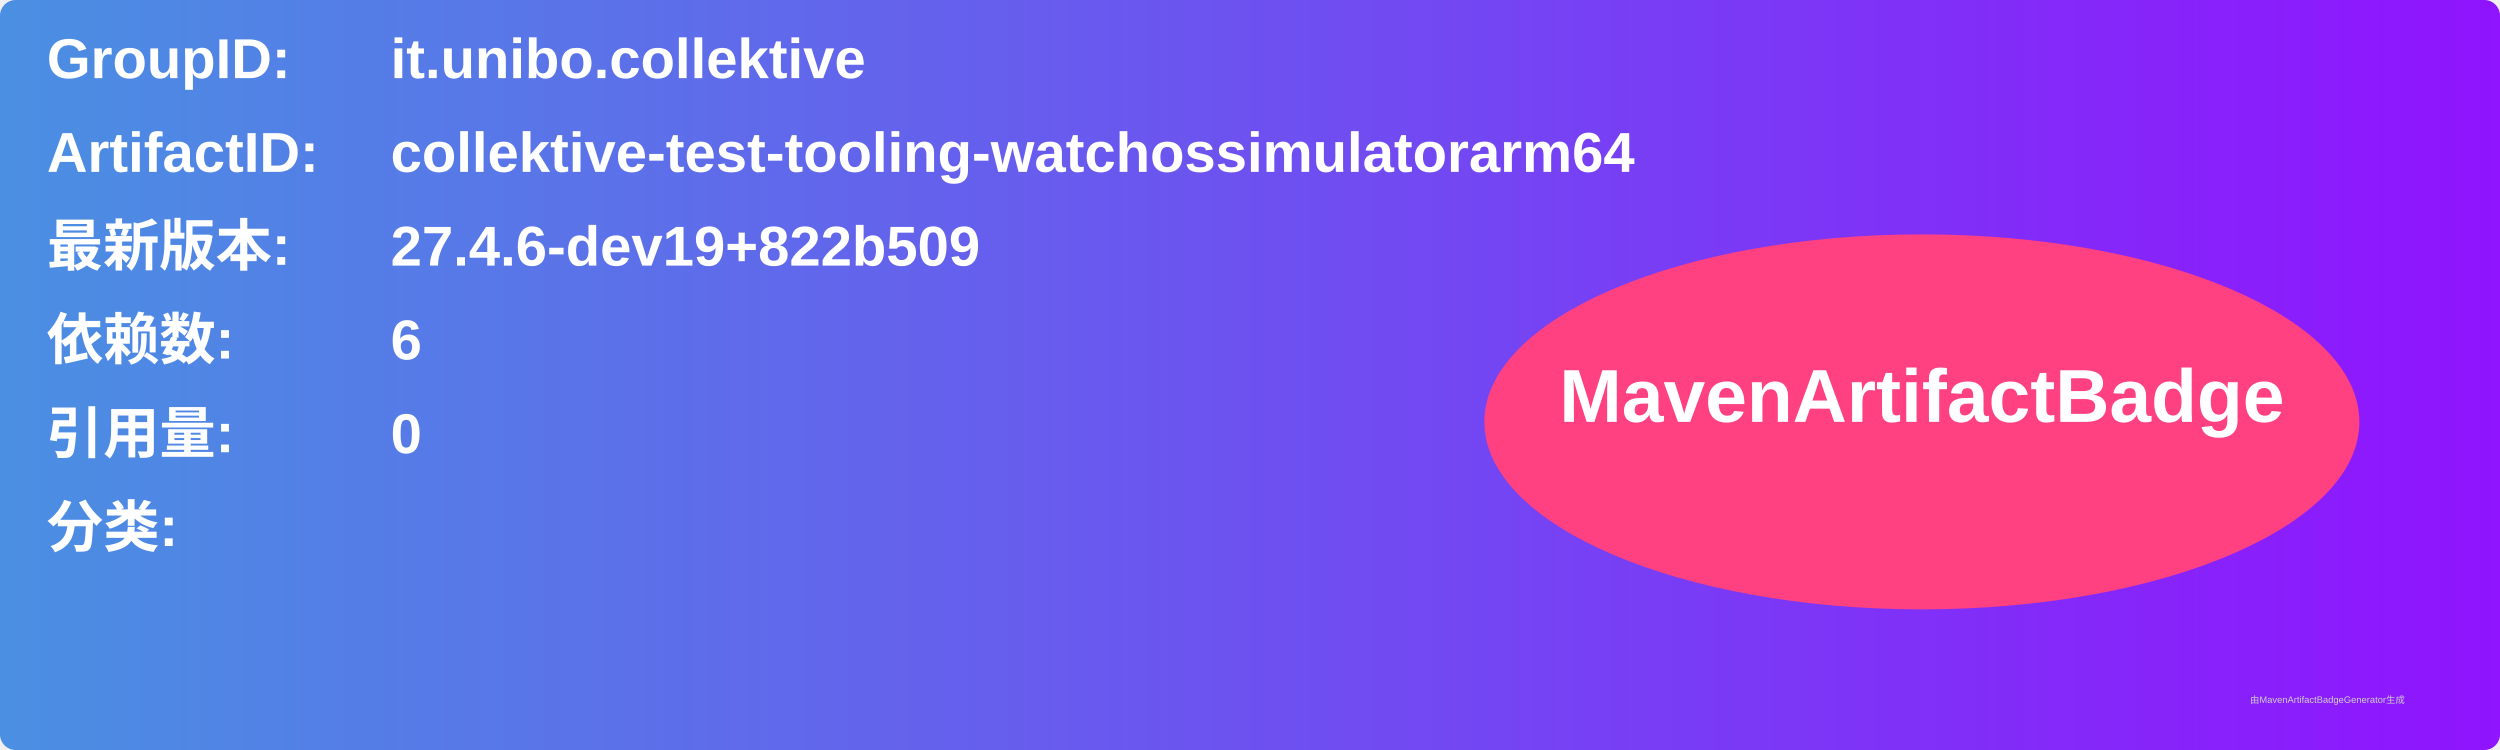
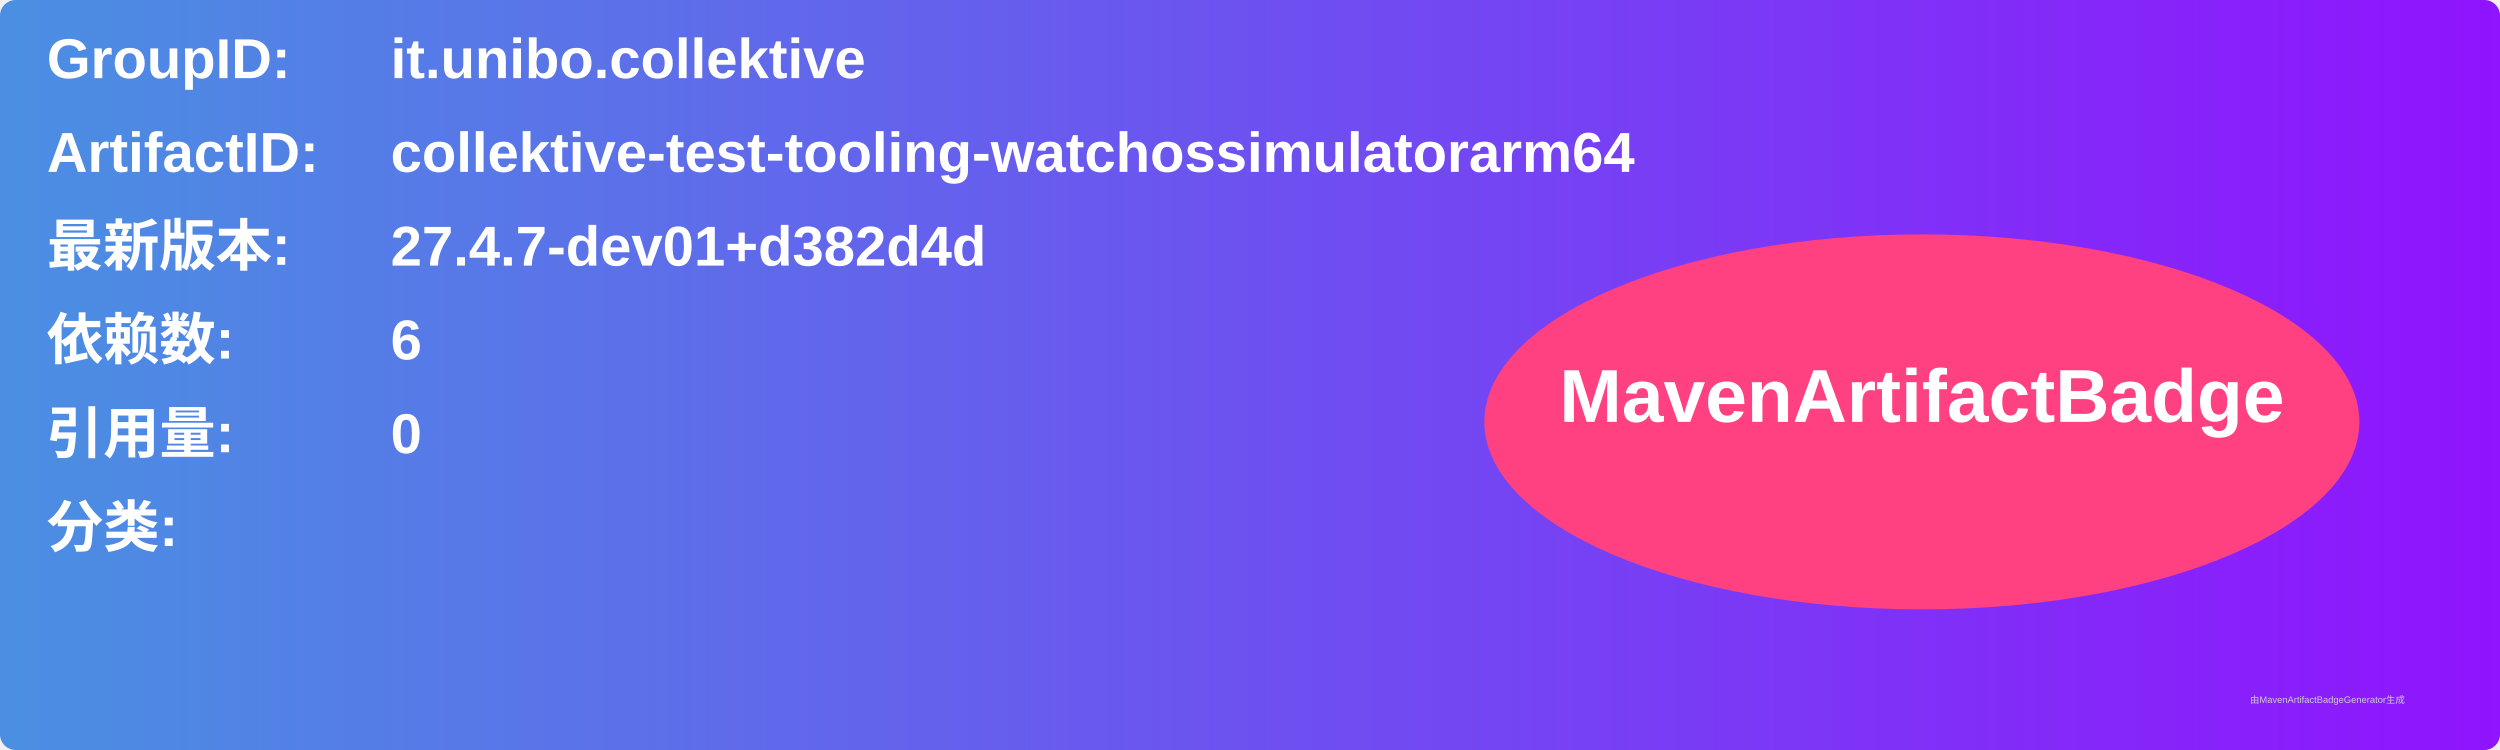
<svg xmlns="http://www.w3.org/2000/svg" width="800" height="240" viewBox="0 0 800 240">
  <linearGradient id="grad" x1="0%" y1="0%" x2="100%" y2="0%">
    <stop offset="0%" stop-color="#4a90e2" />
    <stop offset="100%" stop-color="#9013fe" />
  </linearGradient>
  <rect width="100%" height="100%" rx="5" ry="5" fill="url(#grad)" />
  <g transform="translate(15, 15)">
    <text x="0" y="10" font-family="Arial" font-size="18" fill="white" font-weight="bold" width="260">GroupID:</text>
    <text x="110" y="10" font-family="Arial" font-size="18" fill="white" font-weight="bold" width="460">it.unibo.collektive</text>
    <text x="0" y="40" font-family="Arial" font-size="18" fill="white" font-weight="bold" width="260">ArtifactID:</text>
    <text x="110" y="40" font-family="Arial" font-size="18" fill="white" font-weight="bold" width="460">collektive-test-tooling-watchossimulatorarm64</text>
    <text x="0" y="70" font-family="Arial" font-size="18" fill="white" font-weight="bold">最新版本:</text>
    <text x="110" y="70" font-family="Arial" font-size="18" fill="white" font-weight="bold">
-       <tspan font-weight="bold">27.4.6-dev19+822b509</tspan>
+       <tspan font-weight="bold">27.4.7-dev01+d382d4d</tspan>
    </text>
    <text x="0" y="100" font-family="Arial" font-size="18" fill="white" font-weight="bold">依赖数: </text>
    <text x="110" y="100" font-family="Arial" font-size="18" fill="white">
      <tspan font-weight="bold">6</tspan>
    </text>
    <text x="0" y="130" font-family="Arial" font-size="18" fill="white" font-weight="bold">引用量: </text>
    <text x="110" y="130" font-family="Arial" font-size="18" fill="white">
      <tspan font-weight="bold">0</tspan>
    </text>
    <text x="0" y="160" font-family="Arial" font-size="18" fill="white" font-weight="bold">分类:</text>
    <text x="10" y="190" font-family="Arial" font-size="10" fill="white">
      <tspan font-weight="bold" />
    </text>
    <ellipse cx="600" cy="120" rx="140" ry="60" fill="#ff4081" />
    <text x="600" y="120" text-anchor="middle" font-family="Arial" font-size="24" fill="white" font-weight="bold">MavenArtifactBadge</text>
  </g>
  <text x="720" y="225" font-family="Arial" font-size="3" fill="#d0d0d0">由MavenArtifactBadgeGenerator生成</text>
</svg>
